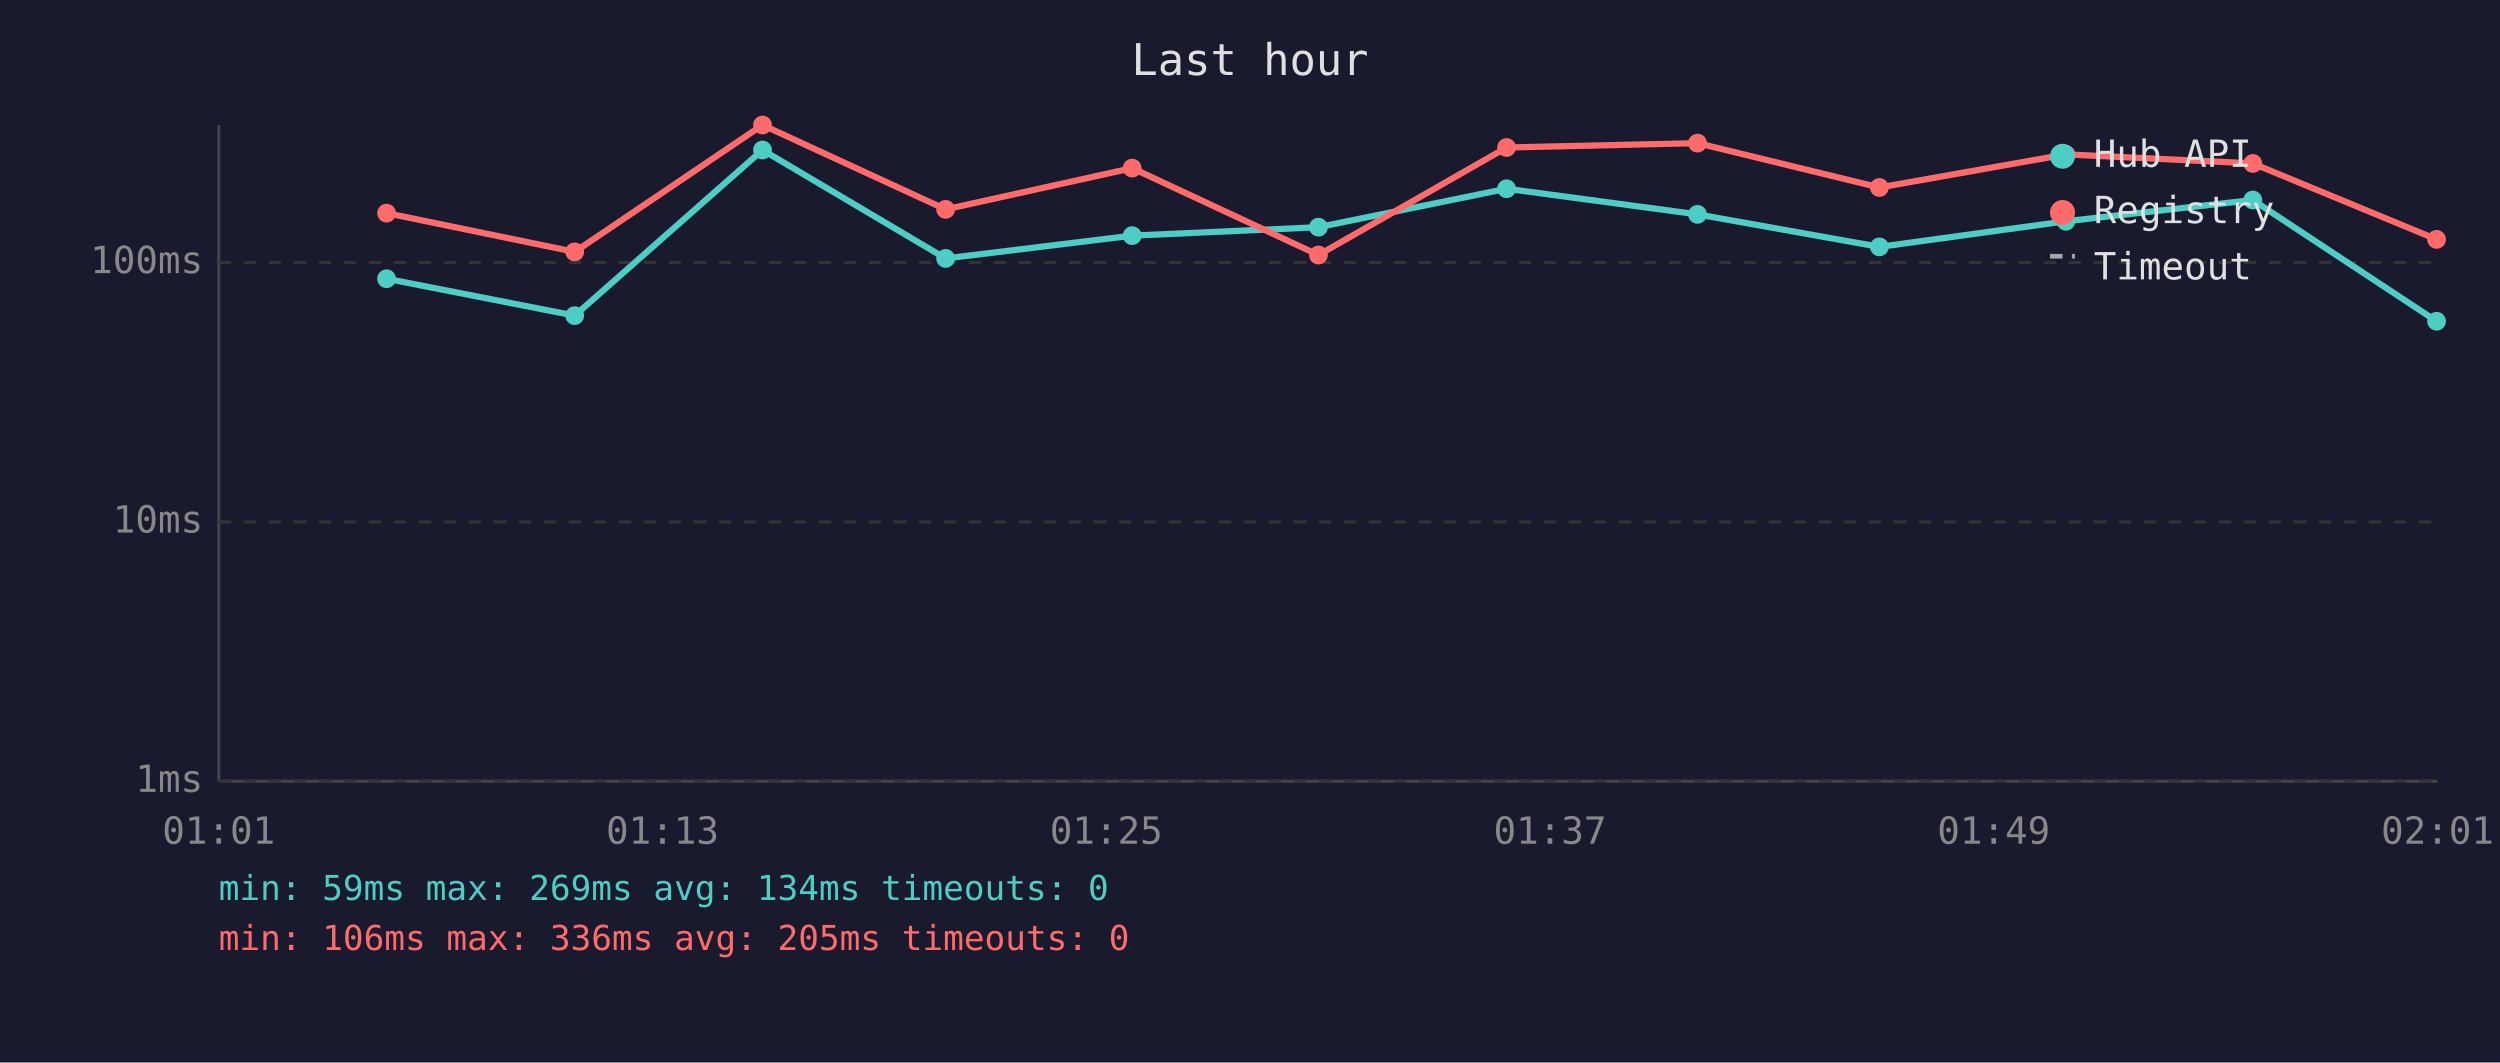
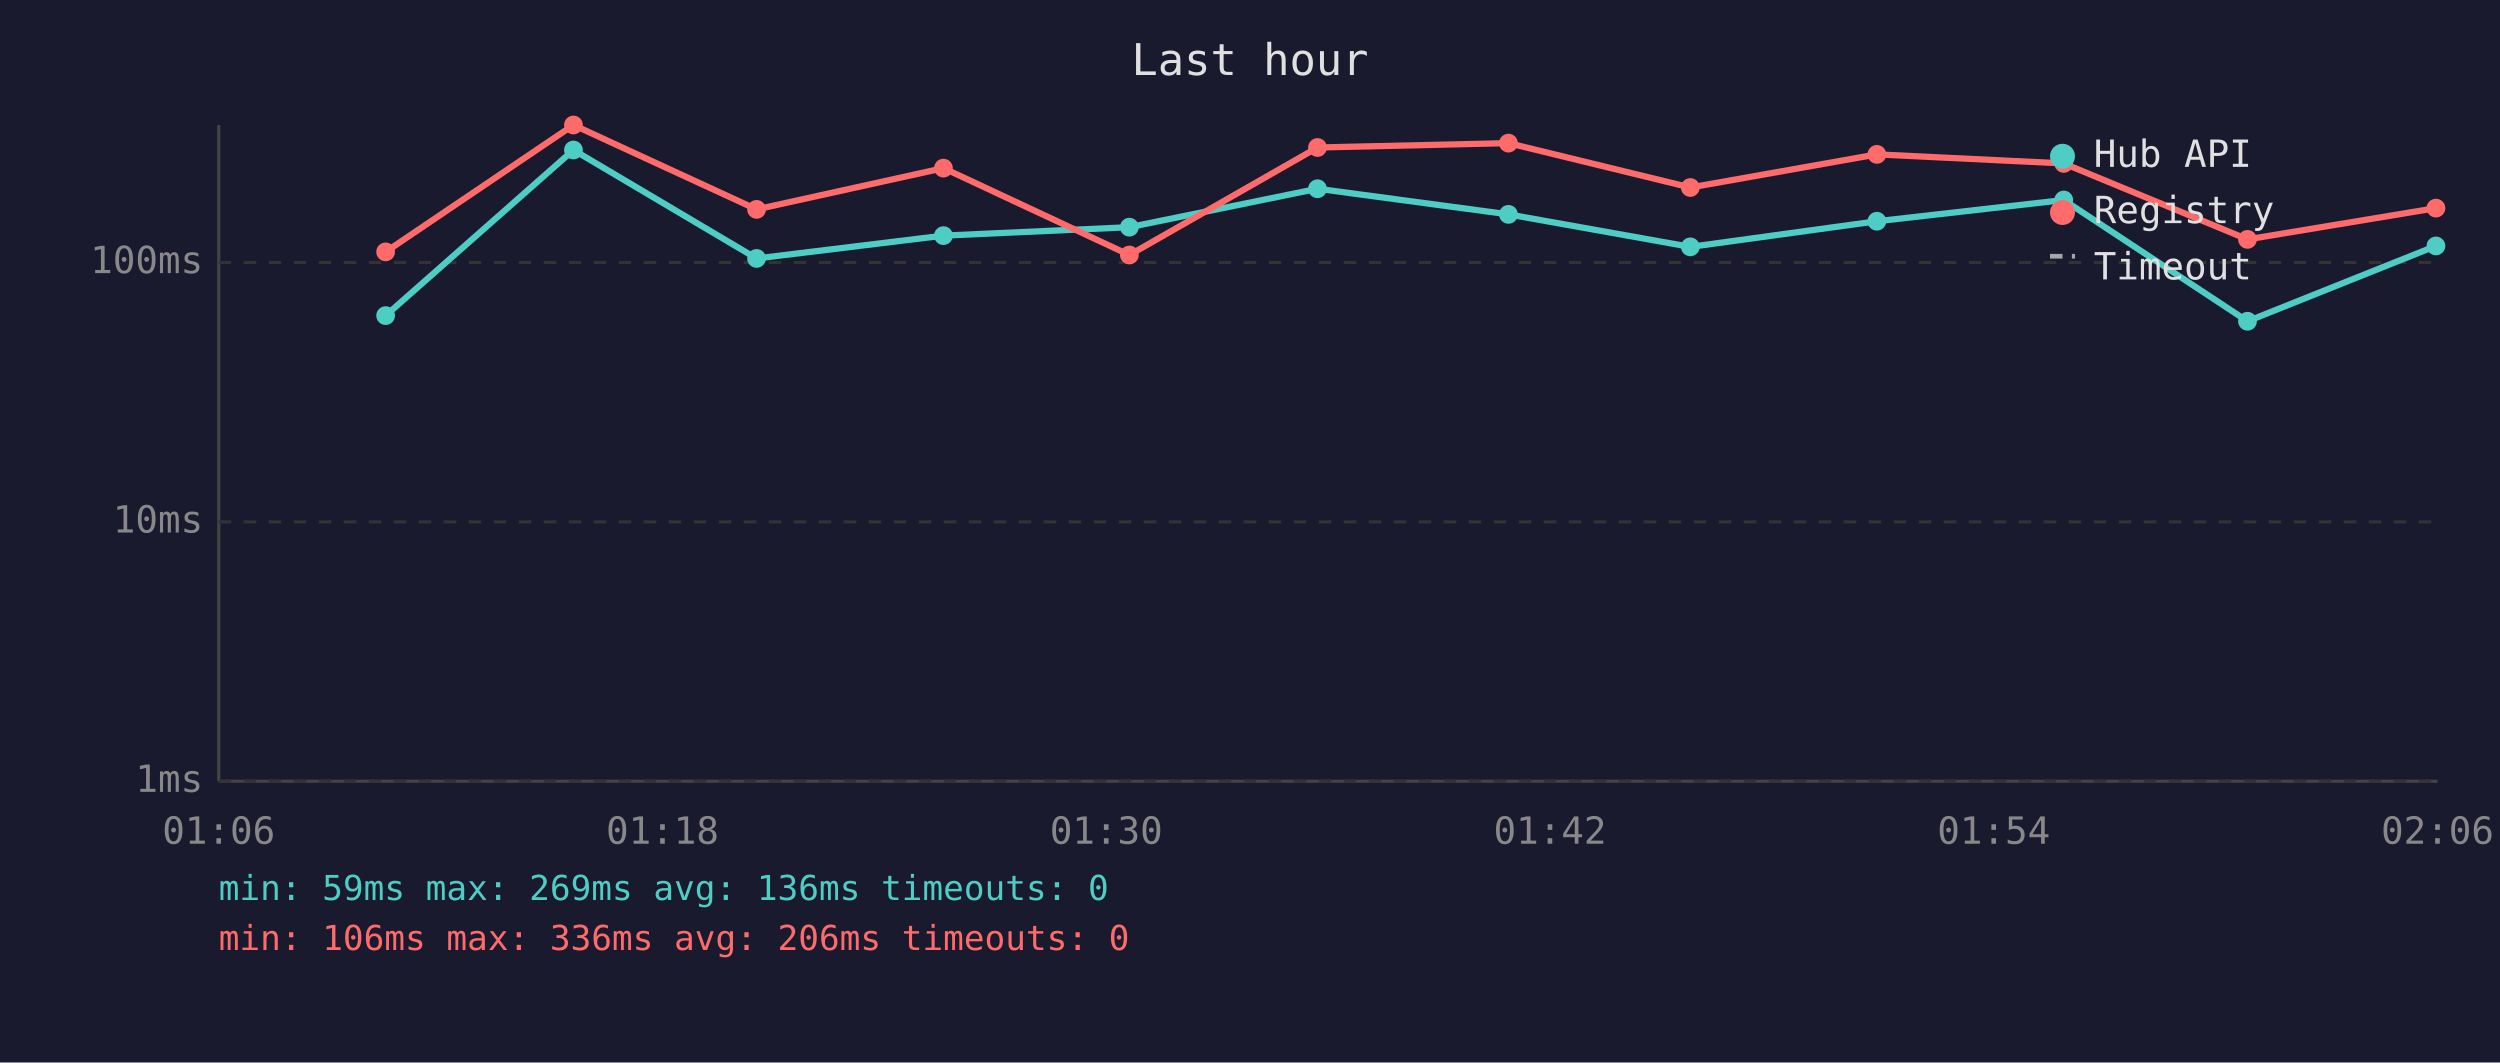
<svg xmlns="http://www.w3.org/2000/svg" viewBox="0 0 800 340" font-family="monospace" font-size="12">
  <rect width="800" height="340" fill="#1a1a2e" />
  <text x="400" y="24" fill="#e0e0e0" font-size="14" text-anchor="middle">Last hour</text>
  <line x1="70" y1="40" x2="70" y2="250" stroke="#444" stroke-width="1" />
  <line x1="70" y1="250" x2="780" y2="250" stroke="#444" stroke-width="1" />
  <line x1="70" y1="250" x2="780" y2="250" stroke="#333" stroke-width="1" stroke-dasharray="4" />
  <text x="65" y="250" fill="#888" text-anchor="end" dominant-baseline="middle">1ms</text>
  <line x1="70" y1="167" x2="780" y2="167" stroke="#333" stroke-width="1" stroke-dasharray="4" />
  <text x="65" y="167" fill="#888" text-anchor="end" dominant-baseline="middle">10ms</text>
  <line x1="70" y1="84" x2="780" y2="84" stroke="#333" stroke-width="1" stroke-dasharray="4" />
  <text x="65" y="84" fill="#888" text-anchor="end" dominant-baseline="middle">100ms</text>
-   <text x="70" y="270" fill="#888" text-anchor="middle">01:01</text>
-   <text x="212" y="270" fill="#888" text-anchor="middle">01:13</text>
-   <text x="354" y="270" fill="#888" text-anchor="middle">01:25</text>
-   <text x="496" y="270" fill="#888" text-anchor="middle">01:37</text>
-   <text x="638" y="270" fill="#888" text-anchor="middle">01:49</text>
-   <text x="780" y="270" fill="#888" text-anchor="middle">02:01</text>
-   <polyline points="123.7,89.2 183.9,101.0 244.0,48.0 302.6,82.7 362.3,75.4 421.9,72.7 482.1,60.4 543.2,68.6 601.4,79.0 661.1,70.8 720.9,64.0 779.7,102.8" fill="none" stroke="#4ecdc4" stroke-width="2" opacity="1" />
-   <circle cx="123.7" cy="89.2" r="3" fill="#4ecdc4" />
-   <circle cx="183.9" cy="101.0" r="3" fill="#4ecdc4" />
-   <circle cx="244.0" cy="48.0" r="3" fill="#4ecdc4" />
-   <circle cx="302.6" cy="82.7" r="3" fill="#4ecdc4" />
-   <circle cx="362.3" cy="75.4" r="3" fill="#4ecdc4" />
-   <circle cx="421.9" cy="72.7" r="3" fill="#4ecdc4" />
-   <circle cx="482.1" cy="60.4" r="3" fill="#4ecdc4" />
-   <circle cx="543.2" cy="68.6" r="3" fill="#4ecdc4" />
-   <circle cx="601.4" cy="79.0" r="3" fill="#4ecdc4" />
-   <circle cx="661.1" cy="70.8" r="3" fill="#4ecdc4" />
-   <circle cx="720.9" cy="64.0" r="3" fill="#4ecdc4" />
-   <circle cx="779.7" cy="102.8" r="3" fill="#4ecdc4" />
-   <polyline points="123.7,68.2 183.9,80.6 244.0,40.0 302.6,67.0 362.3,53.8 421.9,81.6 482.1,47.2 543.2,45.8 601.4,60.0 661.1,49.4 720.9,52.3 779.7,76.6" fill="none" stroke="#ff6b6b" stroke-width="2" opacity="1" />
-   <circle cx="123.7" cy="68.2" r="3" fill="#ff6b6b" />
-   <circle cx="183.9" cy="80.6" r="3" fill="#ff6b6b" />
-   <circle cx="244.0" cy="40.0" r="3" fill="#ff6b6b" />
-   <circle cx="302.6" cy="67.0" r="3" fill="#ff6b6b" />
-   <circle cx="362.3" cy="53.8" r="3" fill="#ff6b6b" />
-   <circle cx="421.9" cy="81.6" r="3" fill="#ff6b6b" />
-   <circle cx="482.1" cy="47.2" r="3" fill="#ff6b6b" />
-   <circle cx="543.2" cy="45.8" r="3" fill="#ff6b6b" />
-   <circle cx="601.4" cy="60.0" r="3" fill="#ff6b6b" />
-   <circle cx="661.1" cy="49.4" r="3" fill="#ff6b6b" />
-   <circle cx="720.9" cy="52.3" r="3" fill="#ff6b6b" />
-   <circle cx="779.7" cy="76.6" r="3" fill="#ff6b6b" />
+   <text x="70" y="270" fill="#888" text-anchor="middle">01:06</text>
+   <text x="212" y="270" fill="#888" text-anchor="middle">01:18</text>
+   <text x="354" y="270" fill="#888" text-anchor="middle">01:30</text>
+   <text x="496" y="270" fill="#888" text-anchor="middle">01:42</text>
+   <text x="638" y="270" fill="#888" text-anchor="middle">01:54</text>
+   <text x="780" y="270" fill="#888" text-anchor="middle">02:06</text>
+   <polyline points="123.4,101.0 183.5,48.0 242.1,82.7 301.9,75.4 361.4,72.7 421.6,60.4 482.7,68.6 540.9,79.0 600.6,70.8 660.4,64.0 719.2,102.8 779.5,78.7" fill="none" stroke="#4ecdc4" stroke-width="2" opacity="1" />
+   <circle cx="123.4" cy="101.0" r="3" fill="#4ecdc4" />
+   <circle cx="183.5" cy="48.0" r="3" fill="#4ecdc4" />
+   <circle cx="242.1" cy="82.7" r="3" fill="#4ecdc4" />
+   <circle cx="301.9" cy="75.4" r="3" fill="#4ecdc4" />
+   <circle cx="361.4" cy="72.7" r="3" fill="#4ecdc4" />
+   <circle cx="421.6" cy="60.4" r="3" fill="#4ecdc4" />
+   <circle cx="482.7" cy="68.6" r="3" fill="#4ecdc4" />
+   <circle cx="540.9" cy="79.0" r="3" fill="#4ecdc4" />
+   <circle cx="600.6" cy="70.8" r="3" fill="#4ecdc4" />
+   <circle cx="660.4" cy="64.0" r="3" fill="#4ecdc4" />
+   <circle cx="719.2" cy="102.8" r="3" fill="#4ecdc4" />
+   <circle cx="779.5" cy="78.7" r="3" fill="#4ecdc4" />
+   <polyline points="123.4,80.6 183.5,40.0 242.1,67.0 301.9,53.8 361.4,81.6 421.6,47.2 482.7,45.8 540.9,60.0 600.6,49.4 660.4,52.3 719.2,76.6 779.5,66.6" fill="none" stroke="#ff6b6b" stroke-width="2" opacity="1" />
+   <circle cx="123.4" cy="80.6" r="3" fill="#ff6b6b" />
+   <circle cx="183.5" cy="40.0" r="3" fill="#ff6b6b" />
+   <circle cx="242.1" cy="67.0" r="3" fill="#ff6b6b" />
+   <circle cx="301.9" cy="53.8" r="3" fill="#ff6b6b" />
+   <circle cx="361.4" cy="81.6" r="3" fill="#ff6b6b" />
+   <circle cx="421.6" cy="47.2" r="3" fill="#ff6b6b" />
+   <circle cx="482.7" cy="45.8" r="3" fill="#ff6b6b" />
+   <circle cx="540.9" cy="60.0" r="3" fill="#ff6b6b" />
+   <circle cx="600.6" cy="49.4" r="3" fill="#ff6b6b" />
+   <circle cx="660.4" cy="52.3" r="3" fill="#ff6b6b" />
+   <circle cx="719.2" cy="76.6" r="3" fill="#ff6b6b" />
+   <circle cx="779.5" cy="66.6" r="3" fill="#ff6b6b" />
  <circle cx="660" cy="50" r="4" fill="#4ecdc4" />
  <text x="670" y="50" fill="#e0e0e0" dominant-baseline="middle">Hub API</text>
  <circle cx="660" cy="68" r="4" fill="#ff6b6b" />
  <text x="670" y="68" fill="#e0e0e0" dominant-baseline="middle">Registry</text>
  <line x1="656" y1="82" x2="664" y2="82" stroke="#e0e0e0" stroke-width="1.5" stroke-dasharray="4,3" opacity="0.7" />
  <text x="670" y="86" fill="#e0e0e0" dominant-baseline="middle">Timeout</text>
-   <text x="70" y="288" fill="#4ecdc4" font-size="11">min: 59ms  max: 269ms  avg: 134ms  timeouts: 0</text>
-   <text x="70" y="304" fill="#ff6b6b" font-size="11">min: 106ms  max: 336ms  avg: 205ms  timeouts: 0</text>
+   <text x="70" y="288" fill="#4ecdc4" font-size="11">min: 59ms  max: 269ms  avg: 136ms  timeouts: 0</text>
+   <text x="70" y="304" fill="#ff6b6b" font-size="11">min: 106ms  max: 336ms  avg: 206ms  timeouts: 0</text>
</svg>
